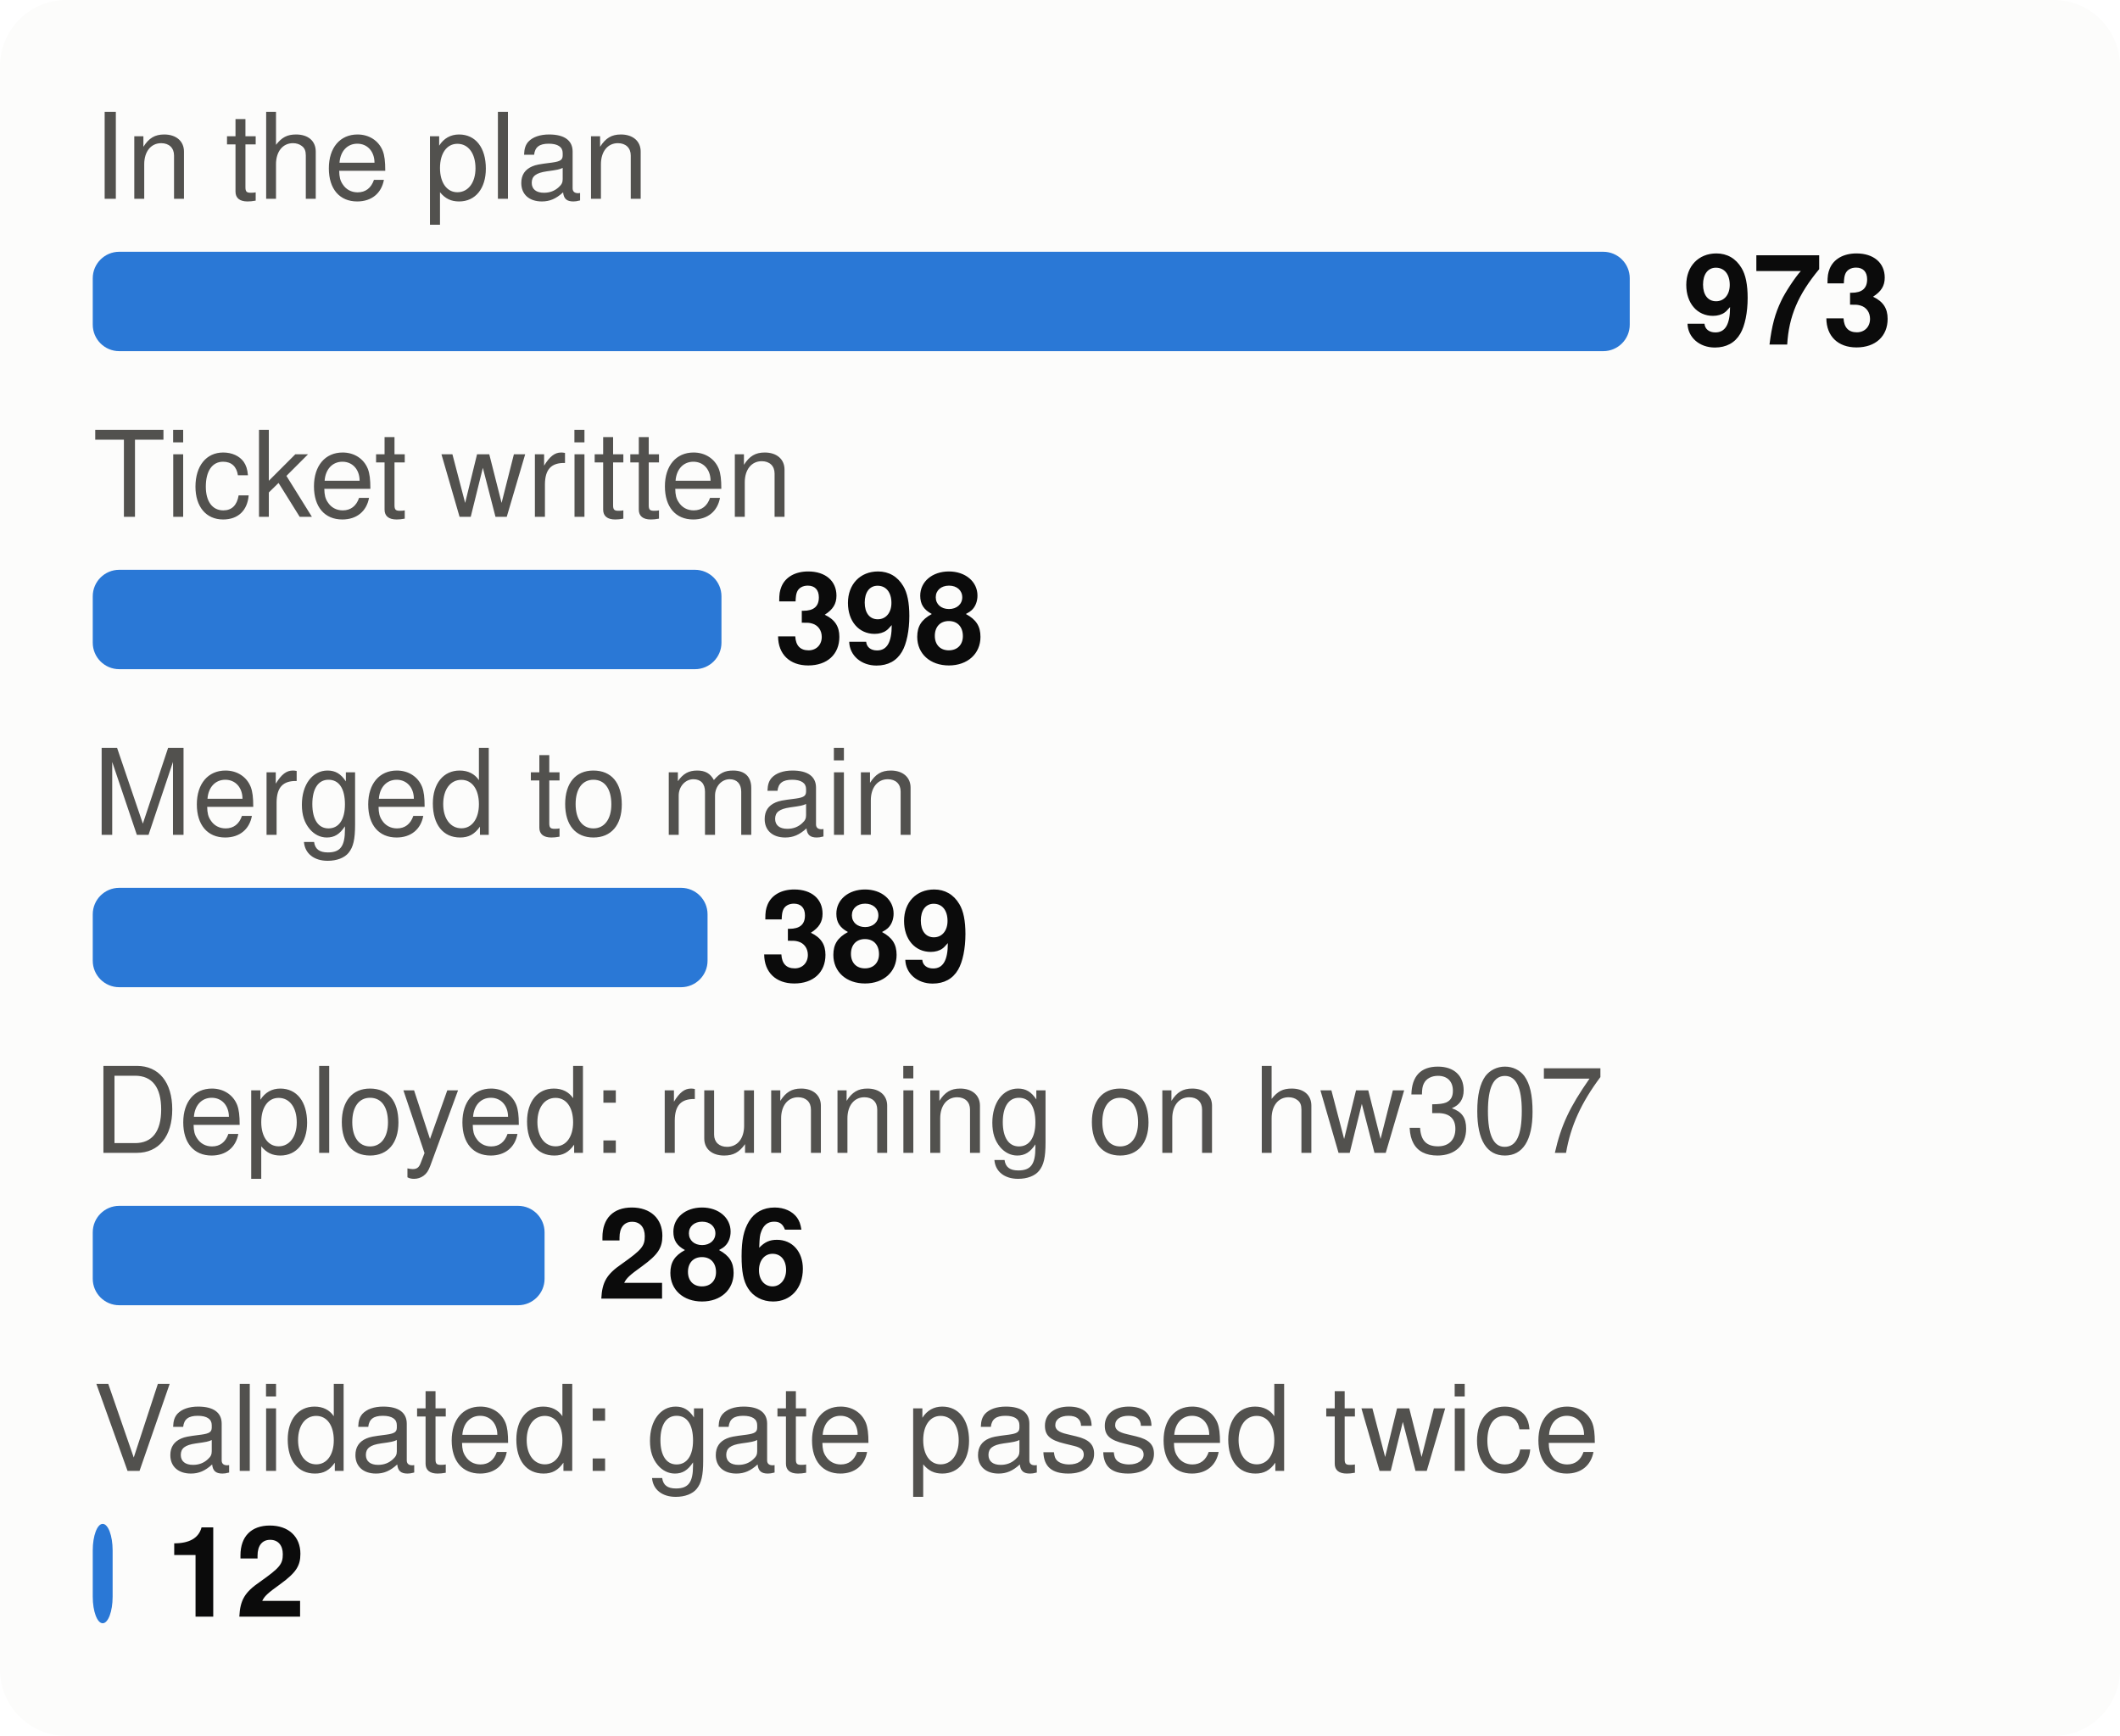
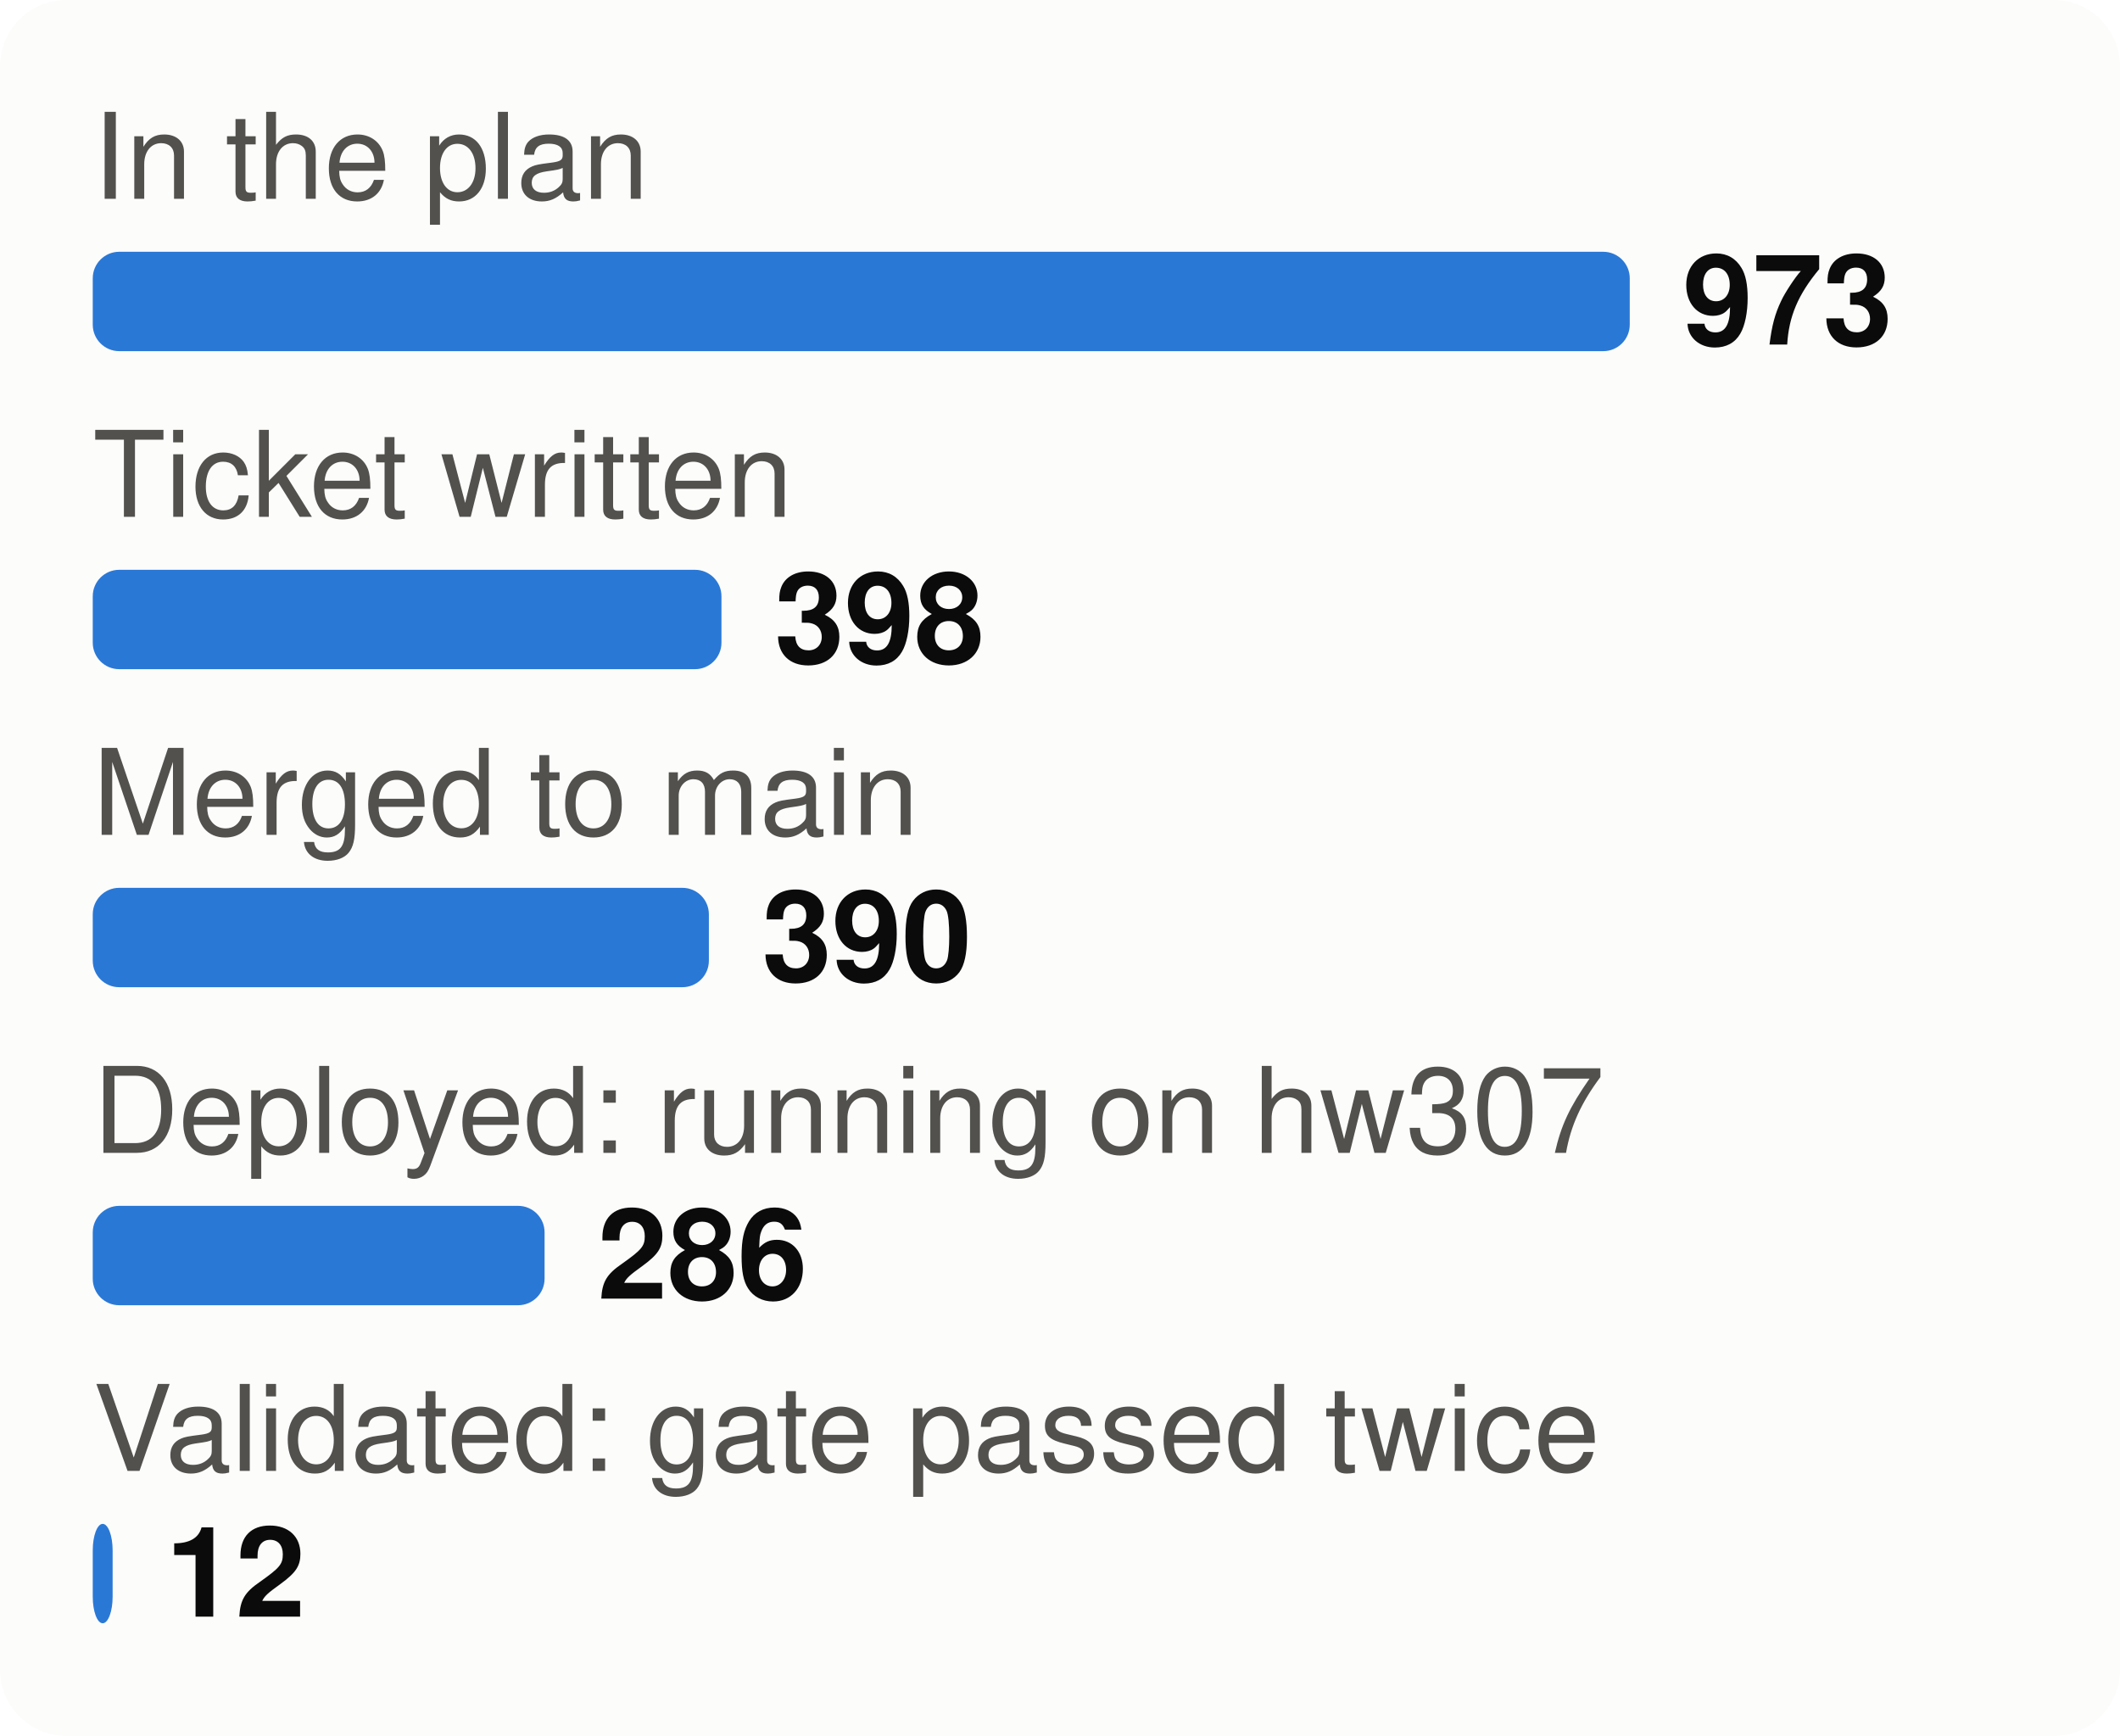
<svg xmlns="http://www.w3.org/2000/svg" viewBox="0 0 320 262" width="320" height="262" font-family="system-ui,-apple-system,Segoe UI,Helvetica,Arial,sans-serif" font-size="18" role="img" aria-label="From plan to proof: tasks at each stage">
  <style>.h{paint-order:stroke;stroke:#fcfcfb;stroke-width:3px;stroke-linejoin:round}.rg{stroke:#fcfcfb}@media (prefers-color-scheme: dark){.bg{fill:#1a1a19}.t1{fill:#f0efec}.t2{fill:#c3c2b7}.gr{stroke:#2c2c2a}.ax{stroke:#383835}.ld{stroke:#383835}.br{stroke:#c3c2b7}.m{stroke:#3987e5}.dp{stroke:#d95926}.v{stroke:#199e70}.i2{stroke:#c3c2b7}.i1{stroke:#f0efec}.f1{fill:#3987e5}.f2{fill:#d95926}.f3{fill:#199e70}.f4{fill:#c98500}.ev{fill:#c3c2b7}.inv{fill:#1a1a19}.done{fill:#cde2fb}.todo{fill:#52514e}.tile{fill:#262624}.h,.rg{stroke:#1a1a19}}</style>
  <rect width="320" height="262" rx="10" class="bg" fill="#fcfcfb" />
  <text x="14" y="30" class="t2" fill="#52514e" font-size="18">In the plan</text>
  <rect x="14" y="38" width="232.0" height="15" rx="4" class="f1" fill="#2a78d6" />
  <text x="254.0" y="52" class="t1" fill="#0b0b0b" font-size="19" font-weight="700">973</text>
  <text x="14" y="78" class="t2" fill="#52514e" font-size="18">Ticket written</text>
  <rect x="14" y="86" width="94.9" height="15" rx="4" class="f1" fill="#2a78d6" />
  <text x="116.9" y="100" class="t1" fill="#0b0b0b" font-size="19" font-weight="700">398</text>
  <text x="14" y="126" class="t2" fill="#52514e" font-size="18">Merged to main</text>
-   <rect x="14" y="134" width="92.8" height="15" rx="4" class="f1" fill="#2a78d6" />
-   <text x="114.8" y="148" class="t1" fill="#0b0b0b" font-size="19" font-weight="700">389</text>
+   <rect x="14" y="134" width="93.0" height="15" rx="4" class="f1" fill="#2a78d6" />
+   <text x="115.0" y="148" class="t1" fill="#0b0b0b" font-size="19" font-weight="700">390</text>
  <text x="14" y="174" class="t2" fill="#52514e" font-size="18">Deployed: running on hw307</text>
  <rect x="14" y="182" width="68.2" height="15" rx="4" class="f1" fill="#2a78d6" />
  <text x="90.2" y="196" class="t1" fill="#0b0b0b" font-size="19" font-weight="700">286</text>
  <text x="14" y="222" class="t2" fill="#52514e" font-size="18">Validated: gate passed twice</text>
  <rect x="14" y="230" width="3.0" height="15" rx="4" class="f1" fill="#2a78d6" />
  <text x="25.0" y="244" class="t1" fill="#0b0b0b" font-size="19" font-weight="700">12</text>
</svg>
